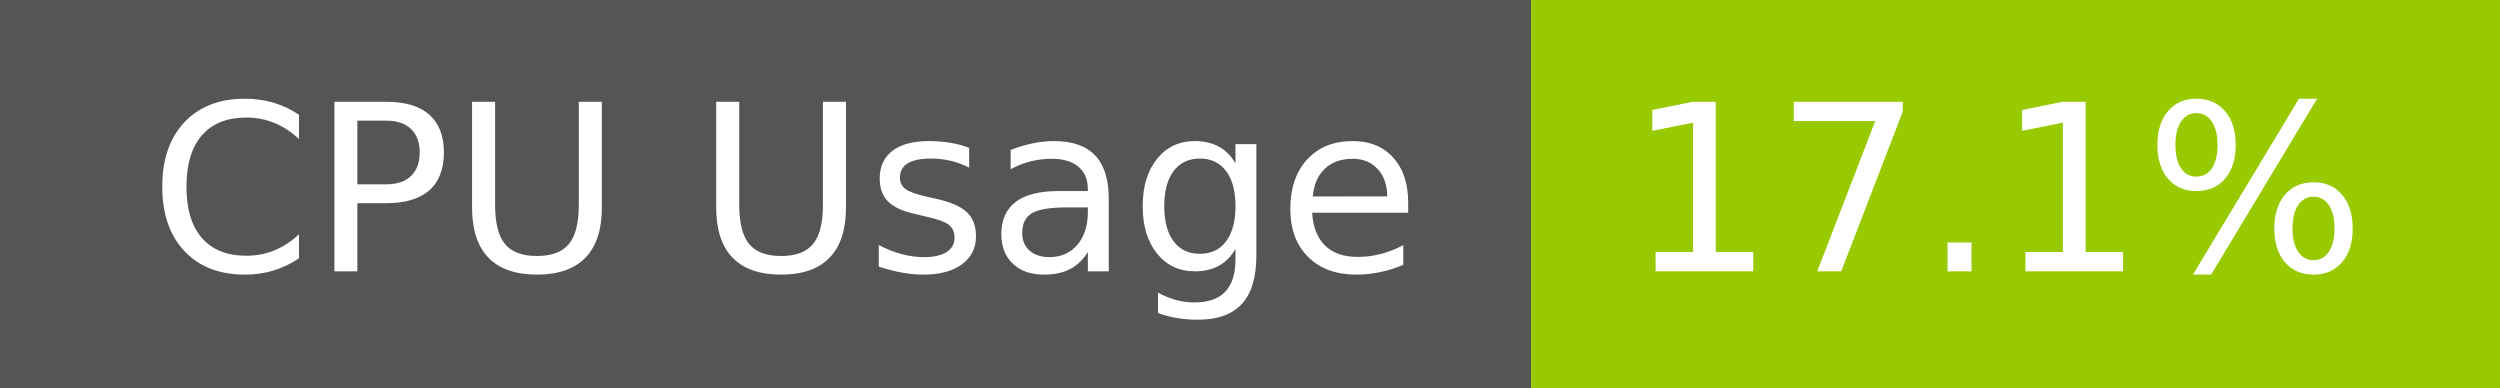
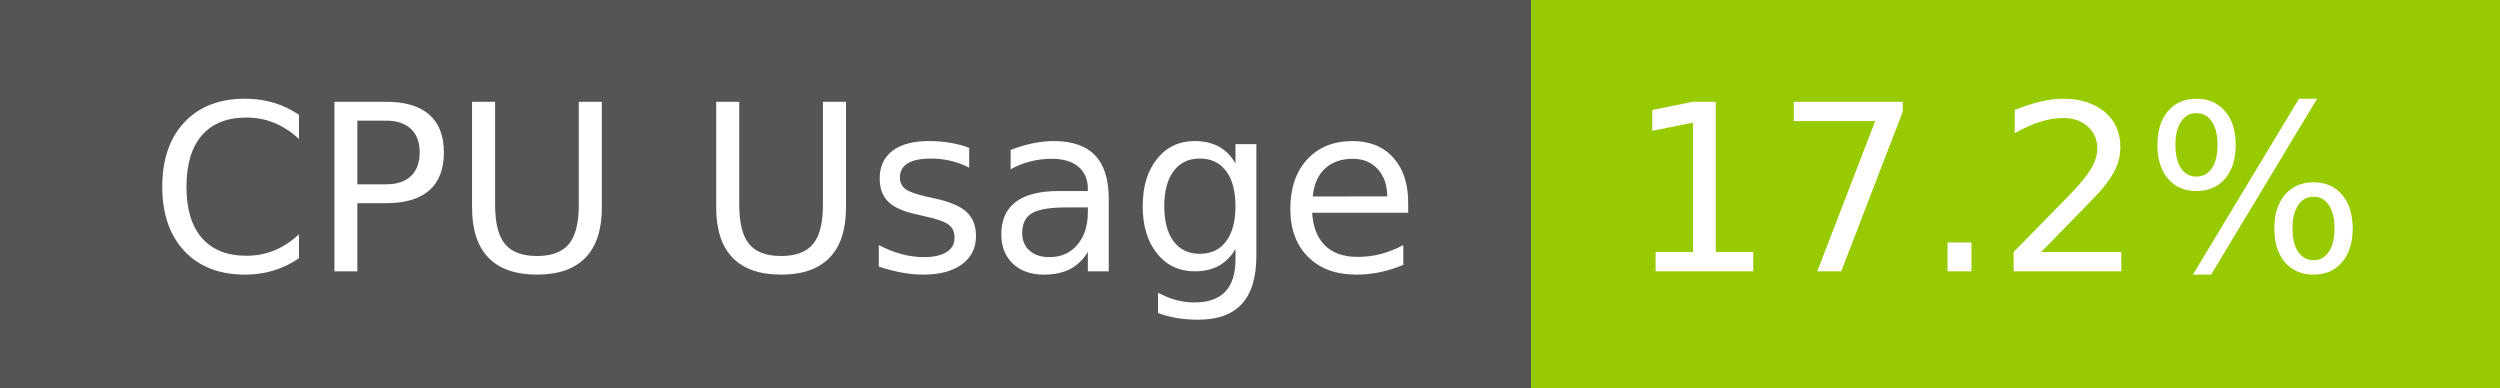
- <svg xmlns="http://www.w3.org/2000/svg" width="129" height="20" role="img" aria-label="CPU Usage: 17.1%">
+ <svg xmlns="http://www.w3.org/2000/svg" width="129" height="20" role="img" aria-label="CPU Usage: 17.2%">
  <g shape-rendering="crispEdges">
    <rect width="79" height="20" fill="#555" />
    <rect x="79" width="50" height="20" fill="#97ca00" />
  </g>
  <g fill="#fff" text-anchor="middle" font-family="Verdana,Geneva,DejaVu Sans,sans-serif" text-rendering="geometricPrecision" font-size="120">
    <text x="405" y="140" transform="scale(.1)" fill="#fff" textLength="665">CPU Usage</text>
-     <text x="1030" y="140" transform="scale(.1)" fill="#fff" textLength="390">17.1%</text>
+     <text x="1030" y="140" transform="scale(.1)" fill="#fff" textLength="390">17.2%</text>
  </g>
</svg>
